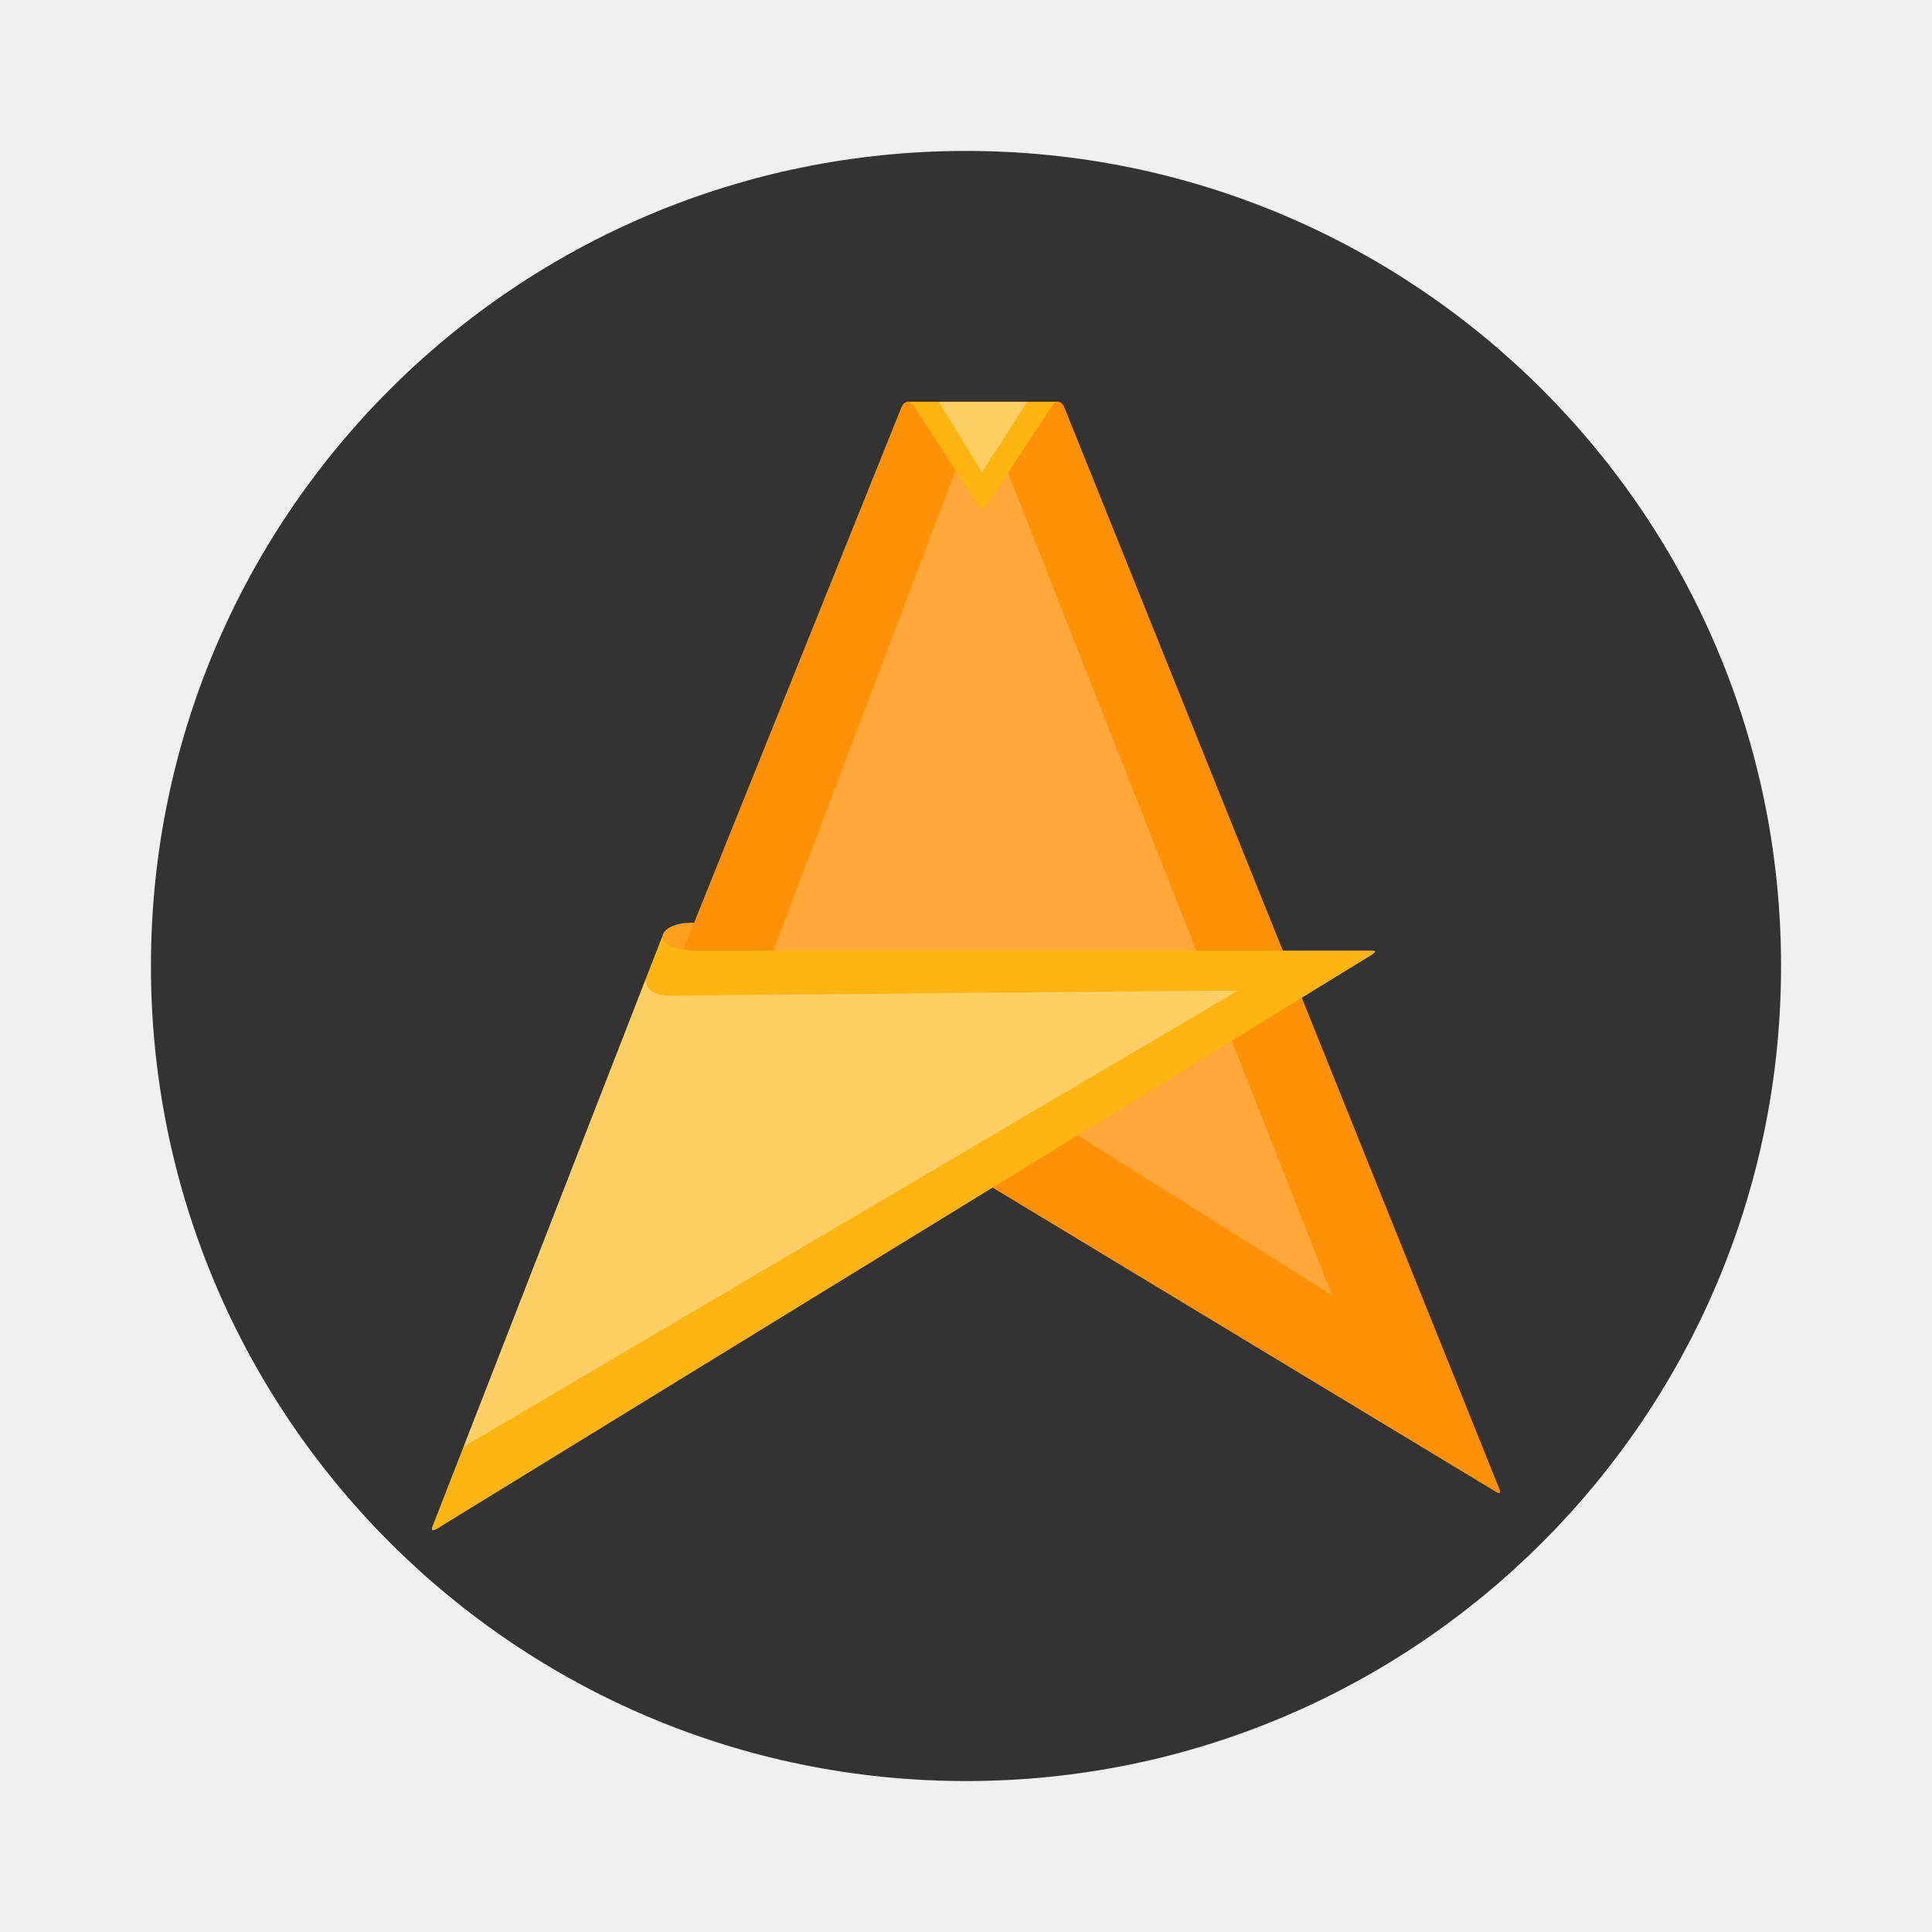
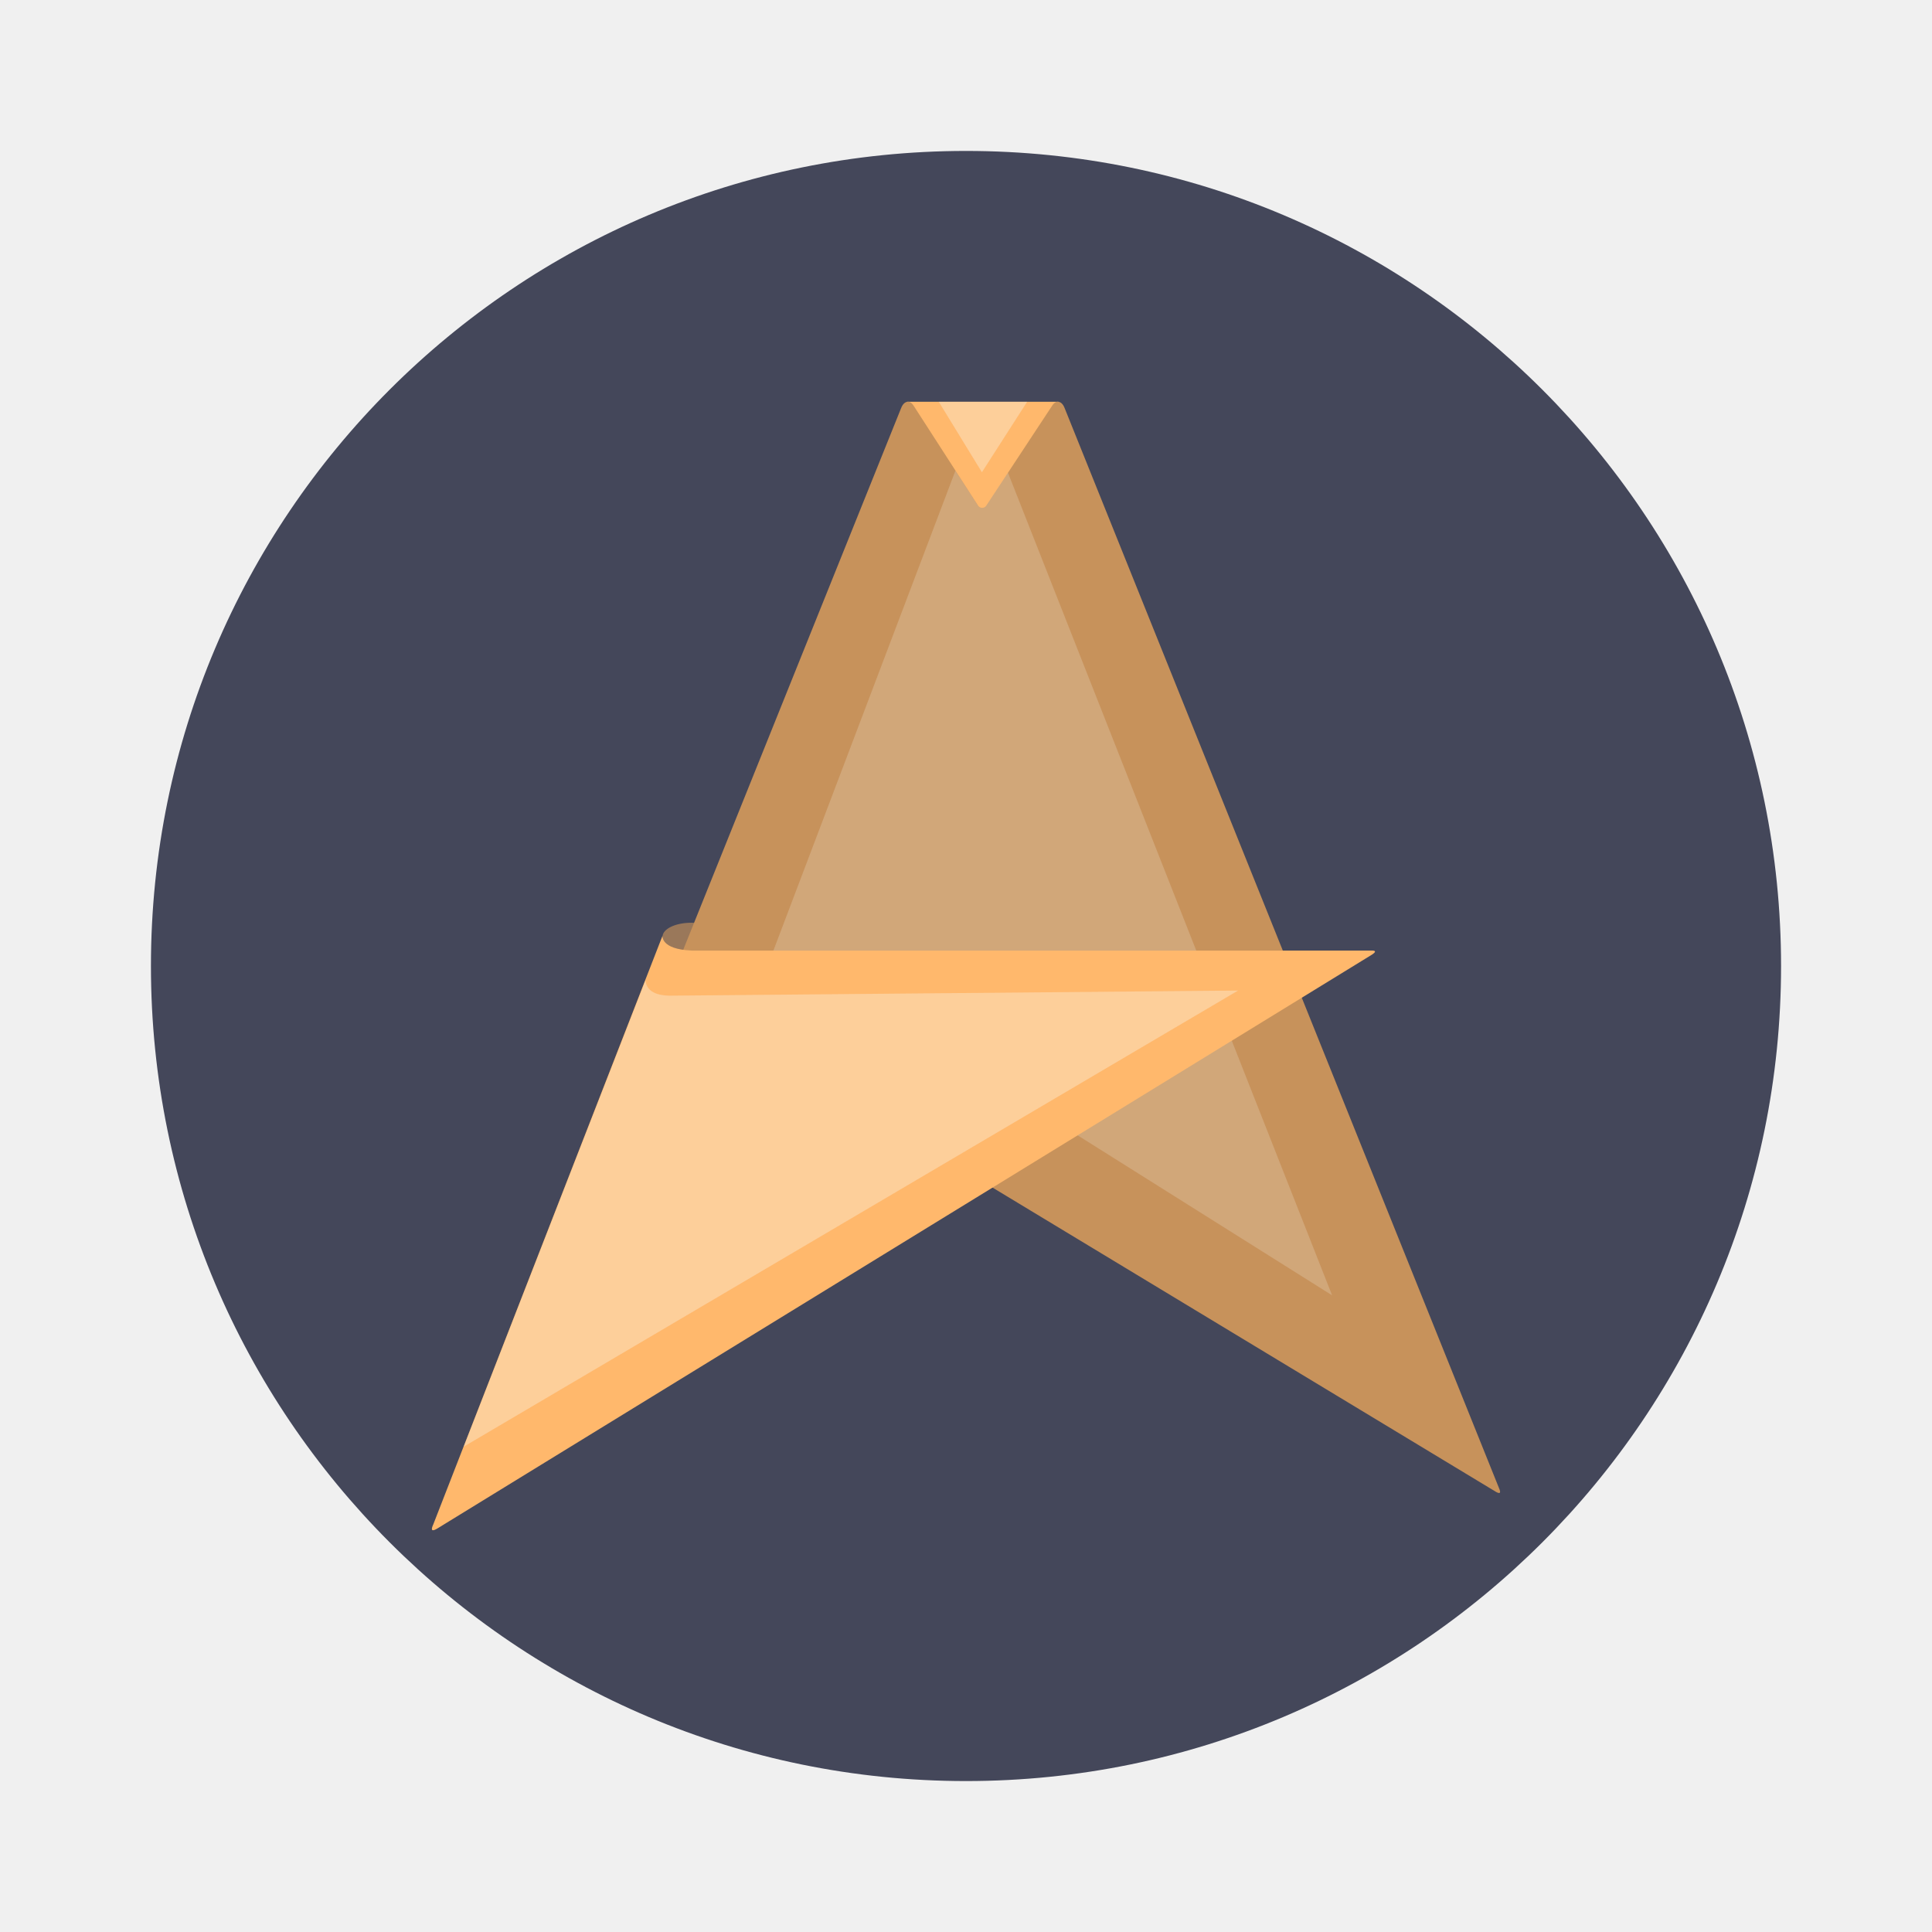
<svg xmlns="http://www.w3.org/2000/svg" id="Flamingo" width="64" height="64" enable-background="new 0 0 1024 1024" image-rendering="optimizeSpeed" version="1.1" viewBox="0 0 64 64">
-   <rect x="5" y="5" width="54" height="54" rx="27" ry="27" fill="#333333" stroke-width="3.644" />
-   <path d="m35.062 13.308h-5.007l2.472 3.781z" clip-rule="evenodd" fill="#feb512" fill-rule="evenodd" stroke-linejoin="round" stroke-miterlimit="1.414" stroke-width=".306" />
-   <path d="m21.948 31.028c0-0.254 0.422-0.461 0.953-0.461 0.028 0 0.055 3.06e-4 0.082 0.002 0.022 9.19e-4 0.726 0 0.726 0l-1.267 3.422-1.418-0.555s0.925-2.154 0.925-2.408z" clip-rule="evenodd" fill="#ffa11c" fill-rule="evenodd" stroke-linejoin="round" stroke-miterlimit="1.414" stroke-width=".306" />
-   <path d="m29.851 13.52c0.047-0.127 0.13-0.212 0.226-0.212 0.071 0 0.135 0.047 0.183 0.124l2.145 3.325c0.053 0.084 0.198 0.094 0.263-6.13e-4l2.191-3.325c0.048-0.077 0.112-0.124 0.183-0.124 0.095 0 0.179 0.085 0.225 0.212l-6.13e-4 -0.003 14.387 35.771c0.078 0.175 0.047 0.23-0.157 0.096l-21.159-12.788-12.976 12.944s14.477-35.986 14.489-36.02z" clip-rule="evenodd" fill="#ff9106" fill-rule="evenodd" stroke-linejoin="round" stroke-miterlimit="1.414" stroke-width=".306" />
-   <path d="m31.65 15.59-8.217 21.664 6.287-3.404 14.408 9.06-10.738-27.252-0.723 1.098c-0.065 0.095-0.21 0.086-0.264 0.002l-0.754-1.168z" clip-rule="evenodd" fill="#ffffff" fill-rule="evenodd" opacity=".2" stroke-linejoin="round" stroke-miterlimit="1.414" stroke-width=".306" />
-   <path d="m22.9 31.489h22.541c0.149-6.12e-4 0.14 0.049-0.002 0.14l-30.948 19.002c-0.188 0.115-0.231 0.066-0.135-0.141l7.591-19.493s-0.071 0.446 0.953 0.491z" clip-rule="evenodd" fill="#feb512" fill-rule="evenodd" stroke-linejoin="round" stroke-miterlimit="1.414" stroke-width=".306" />
-   <path d="m21.384 32.472c0.027 0.386 0.404 0.507 0.794 0.511l18.836-0.17-25.653 15.11z" clip-rule="evenodd" fill="#ffffff" fill-rule="evenodd" opacity=".35" stroke-linejoin="round" stroke-miterlimit="1.414" stroke-width=".306" />
-   <path d="m34.026 13.308-1.499 2.336-1.429-2.336z" clip-rule="evenodd" fill="#ffffff" fill-rule="evenodd" opacity=".35" stroke-linejoin="round" stroke-miterlimit="1.414" stroke-width=".306" />
+   <defs id="defs21" />
+   <rect x="5" y="5" width="54" height="54" rx="27" ry="27" fill="#282a36" stroke-width="3.644" id="rect2" style="fill:#44475a" />
+   <path d="m35.062 13.308h-5.007l2.472 3.781z" clip-rule="evenodd" fill="#feb512" fill-rule="evenodd" stroke-linejoin="round" stroke-miterlimit="1.414" stroke-width=".306" id="path4" style="fill:#ffb86c" />
+   <path d="m21.948 31.028c0-0.254 0.422-0.461 0.953-0.461 0.028 0 0.055 3.06e-4 0.082 0.002 0.022 9.19e-4 0.726 0 0.726 0l-1.267 3.422-1.418-0.555s0.925-2.154 0.925-2.408z" clip-rule="evenodd" fill="#ffa11c" fill-rule="evenodd" stroke-linejoin="round" stroke-miterlimit="1.414" stroke-width=".306" id="path6" style="fill:#c7925b;opacity:0.65" />
+   <path d="m29.851 13.52c0.047-0.127 0.13-0.212 0.226-0.212 0.071 0 0.135 0.047 0.183 0.124l2.145 3.325c0.053 0.084 0.198 0.094 0.263-6.13e-4l2.191-3.325c0.048-0.077 0.112-0.124 0.183-0.124 0.095 0 0.179 0.085 0.225 0.212l-6.13e-4 -0.003 14.387 35.771c0.078 0.175 0.047 0.23-0.157 0.096l-21.159-12.788-12.976 12.944s14.477-35.986 14.489-36.02z" clip-rule="evenodd" fill="#ff9106" fill-rule="evenodd" stroke-linejoin="round" stroke-miterlimit="1.414" stroke-width=".306" id="path8" style="fill:#c7925b" />
+   <path d="m31.65 15.59-8.217 21.664 6.287-3.404 14.408 9.06-10.738-27.252-0.723 1.098c-0.065 0.095-0.21 0.086-0.264 0.002l-0.754-1.168z" clip-rule="evenodd" fill="#f8f8f2" fill-rule="evenodd" opacity=".2" stroke-linejoin="round" stroke-miterlimit="1.414" stroke-width=".306" id="path10" />
+   <path d="m22.9 31.489h22.541c0.149-6.12e-4 0.14 0.049-0.002 0.14l-30.948 19.002c-0.188 0.115-0.231 0.066-0.135-0.141l7.591-19.493s-0.071 0.446 0.953 0.491z" clip-rule="evenodd" fill="#feb512" fill-rule="evenodd" stroke-linejoin="round" stroke-miterlimit="1.414" stroke-width=".306" id="path12" style="fill:#ffb86c" />
+   <path d="m21.384 32.472c0.027 0.386 0.404 0.507 0.794 0.511l18.836-0.17-25.653 15.11z" clip-rule="evenodd" fill="#f8f8f2" fill-rule="evenodd" opacity=".35" stroke-linejoin="round" stroke-miterlimit="1.414" stroke-width=".306" id="path14" />
+   <path d="m34.026 13.308-1.499 2.336-1.429-2.336z" clip-rule="evenodd" fill="#f8f8f2" fill-rule="evenodd" opacity=".35" stroke-linejoin="round" stroke-miterlimit="1.414" stroke-width=".306" id="path16" />
</svg>
